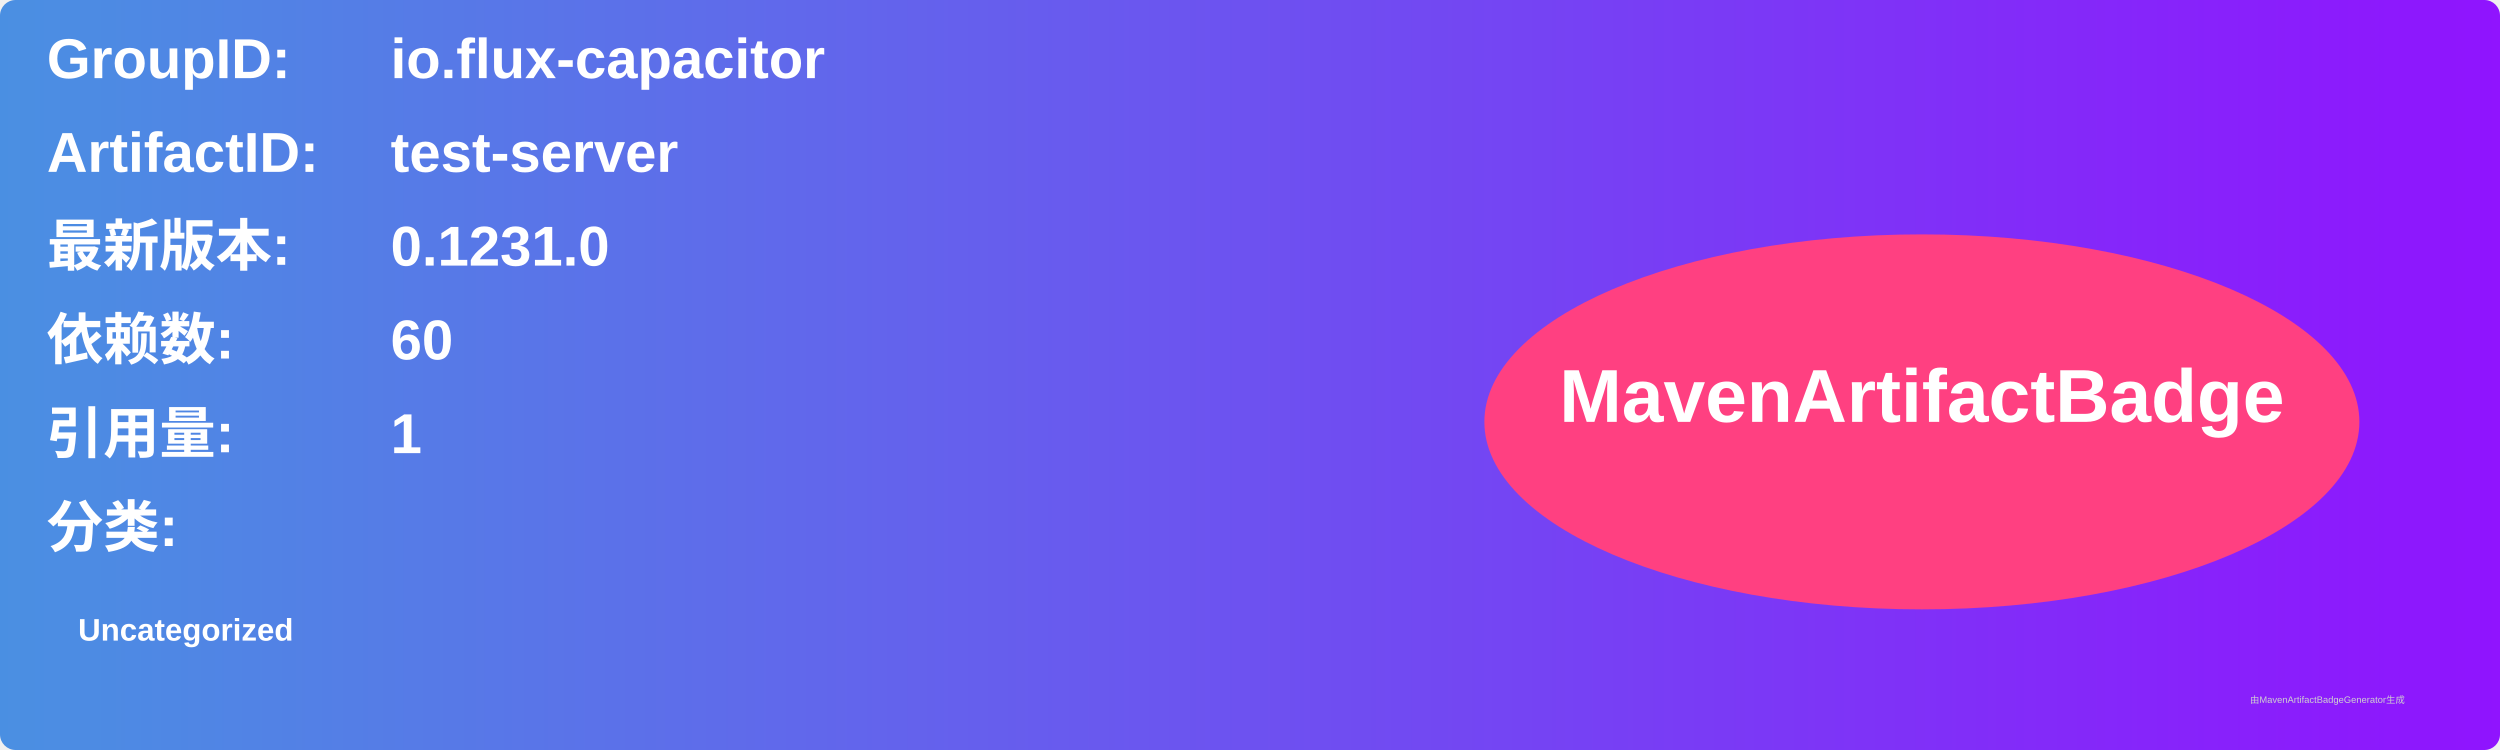
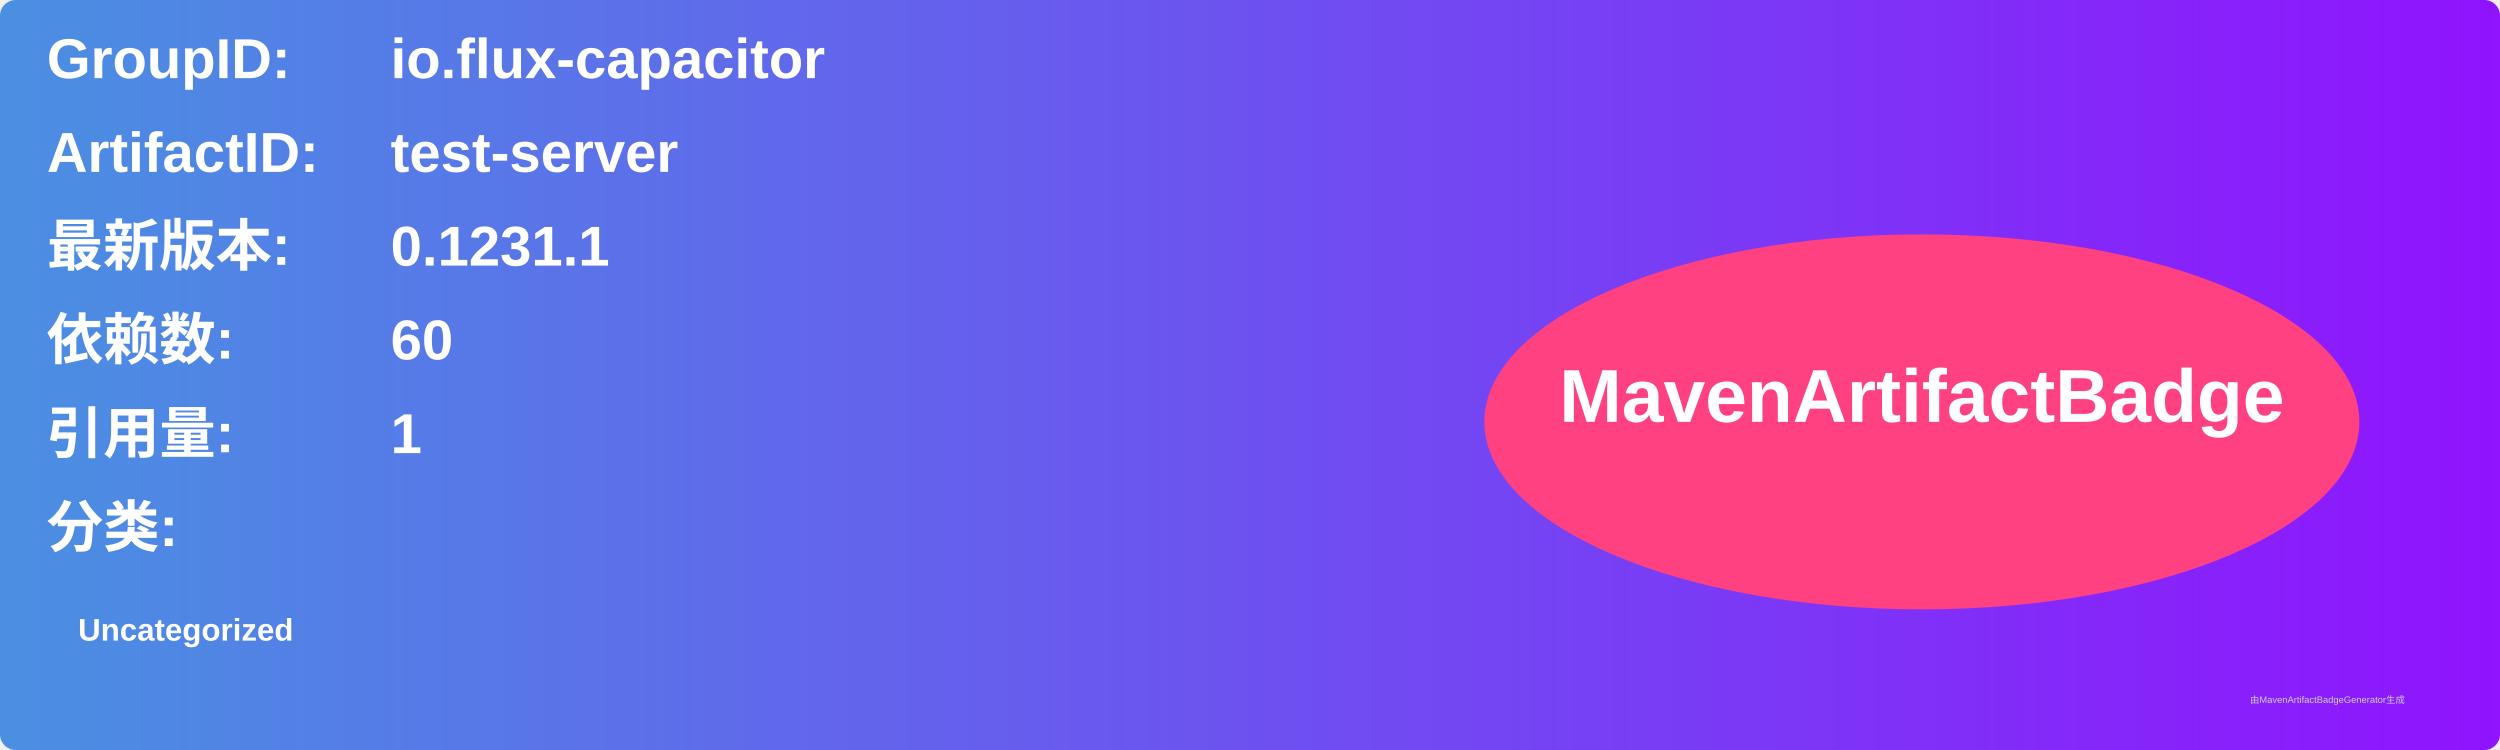
<svg xmlns="http://www.w3.org/2000/svg" width="800" height="240" viewBox="0 0 800 240">
  <linearGradient id="grad" x1="0%" y1="0%" x2="100%" y2="0%">
    <stop offset="0%" stop-color="#4a90e2" />
    <stop offset="100%" stop-color="#9013fe" />
  </linearGradient>
  <rect width="100%" height="100%" rx="5" ry="5" fill="url(#grad)" />
  <g transform="translate(15, 15)">
    <text x="0" y="10" font-family="Arial" font-size="18" fill="white" font-weight="bold" width="260">GroupID:</text>
    <text x="110" y="10" font-family="Arial" font-size="18" fill="white" font-weight="bold" width="460">io.flux-capacitor</text>
    <text x="0" y="40" font-family="Arial" font-size="18" fill="white" font-weight="bold" width="260">ArtifactID:</text>
    <text x="110" y="40" font-family="Arial" font-size="18" fill="white" font-weight="bold" width="460">test-server</text>
    <text x="0" y="70" font-family="Arial" font-size="18" fill="white" font-weight="bold">最新版本:</text>
    <text x="110" y="70" font-family="Arial" font-size="18" fill="white" font-weight="bold">
-       <tspan font-weight="bold">0.1231.0</tspan>
+       <tspan font-weight="bold">0.1231.1</tspan>
    </text>
    <text x="0" y="100" font-family="Arial" font-size="18" fill="white" font-weight="bold">依赖数: </text>
    <text x="110" y="100" font-family="Arial" font-size="18" fill="white">
      <tspan font-weight="bold">60</tspan>
    </text>
    <text x="0" y="130" font-family="Arial" font-size="18" fill="white" font-weight="bold">引用量: </text>
    <text x="110" y="130" font-family="Arial" font-size="18" fill="white">
      <tspan font-weight="bold">1</tspan>
    </text>
    <text x="0" y="160" font-family="Arial" font-size="18" fill="white" font-weight="bold">分类:</text>
    <text x="10" y="190" font-family="Arial" font-size="10" fill="white">
      <tspan font-weight="bold">Uncategorized</tspan>
    </text>
    <ellipse cx="600" cy="120" rx="140" ry="60" fill="#ff4081" />
    <text x="600" y="120" text-anchor="middle" font-family="Arial" font-size="24" fill="white" font-weight="bold">MavenArtifactBadge</text>
  </g>
  <text x="720" y="225" font-family="Arial" font-size="3" fill="#d0d0d0">由MavenArtifactBadgeGenerator生成</text>
</svg>
